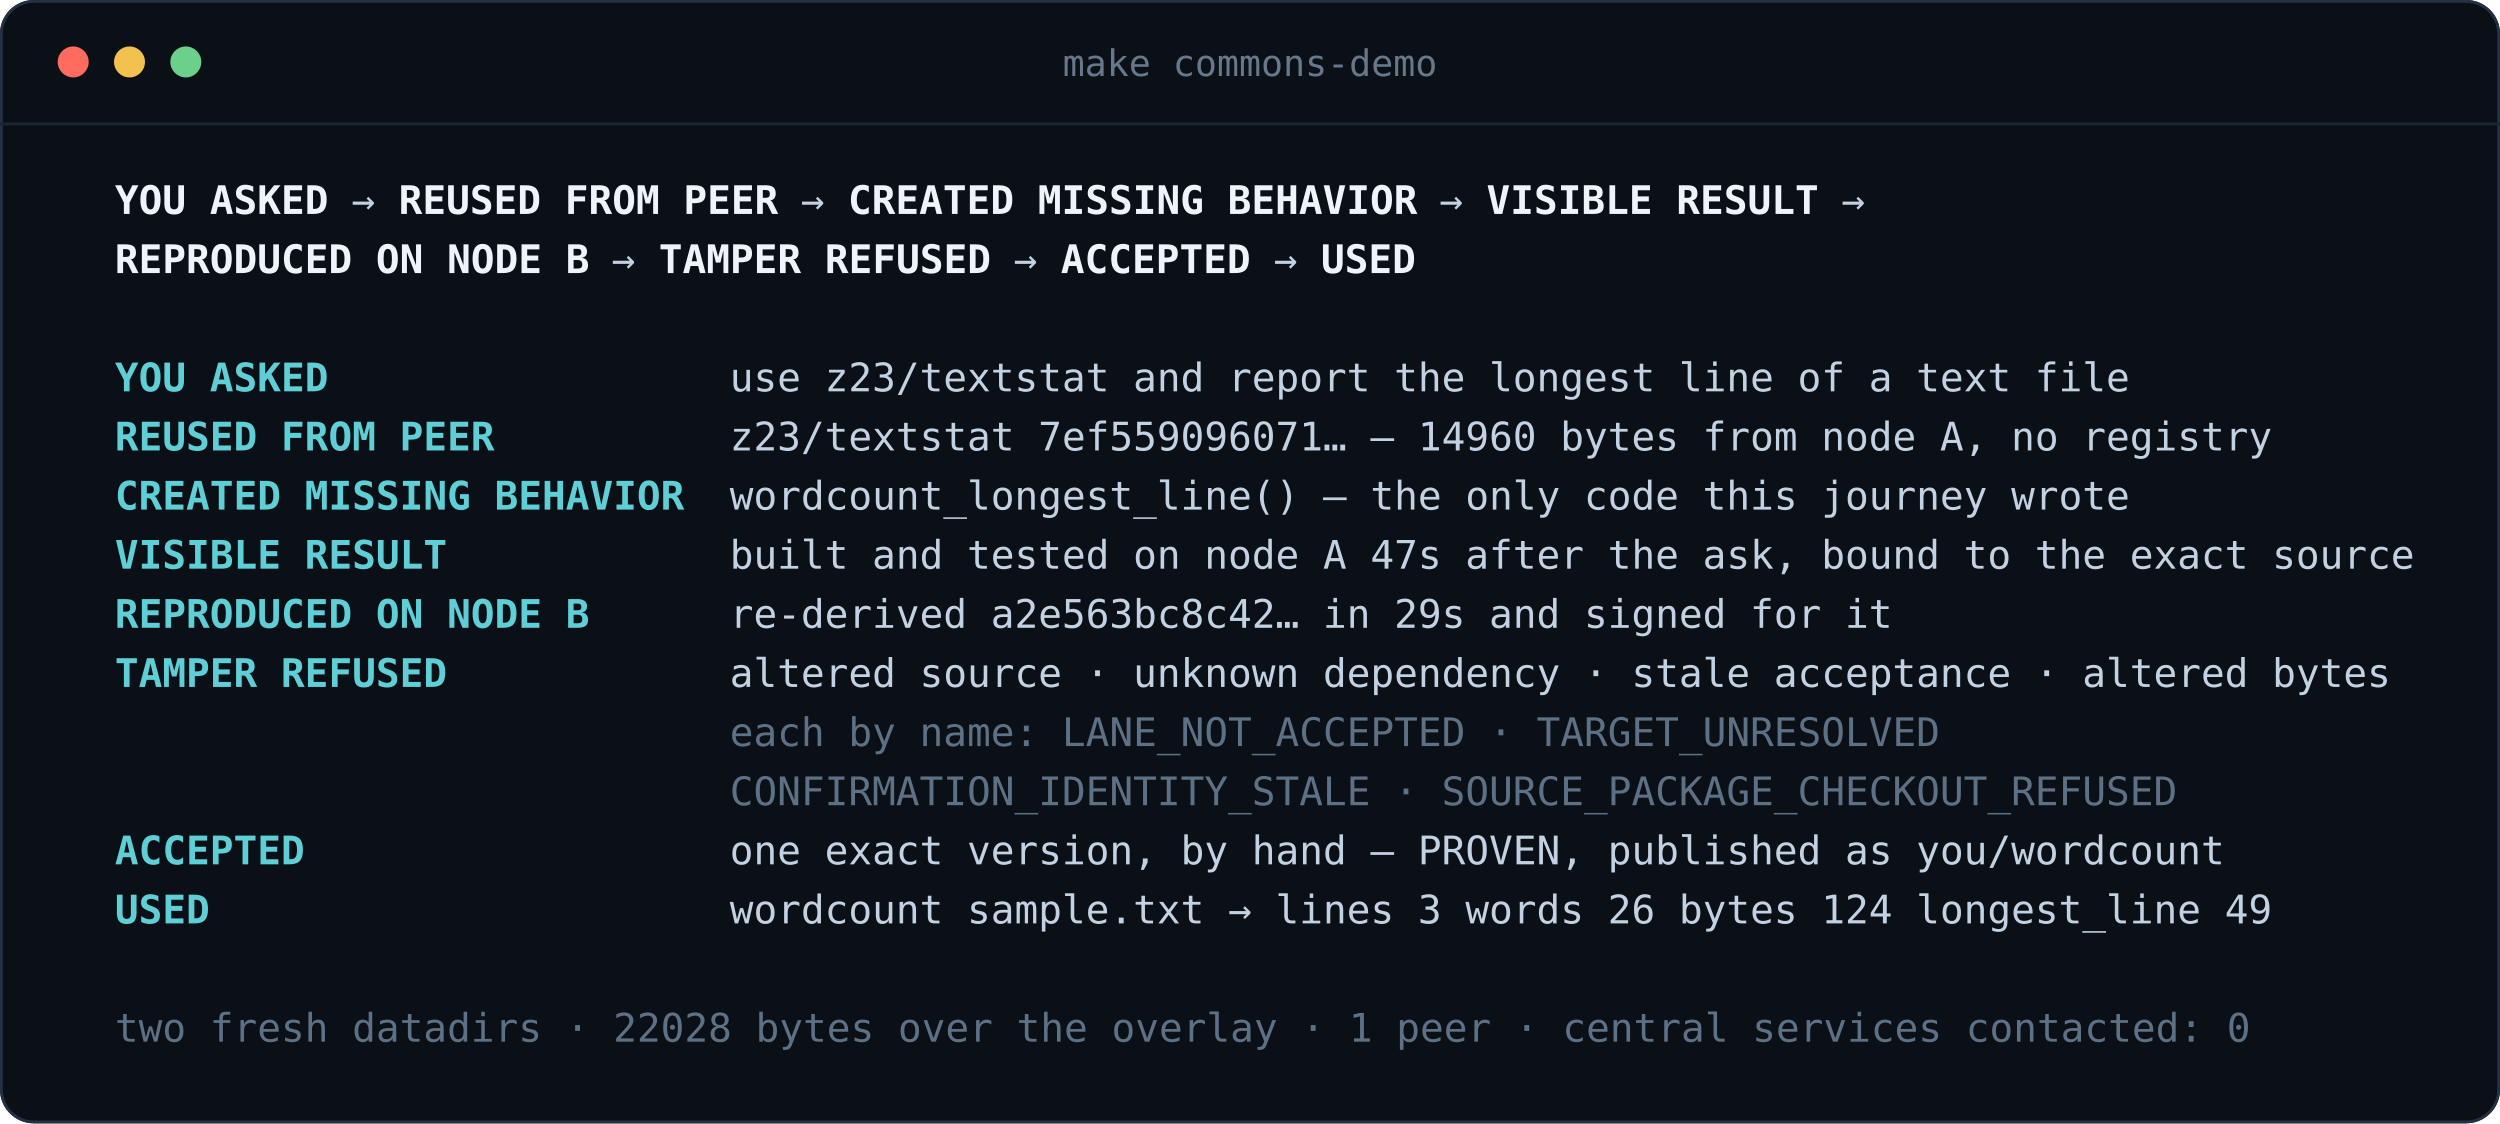
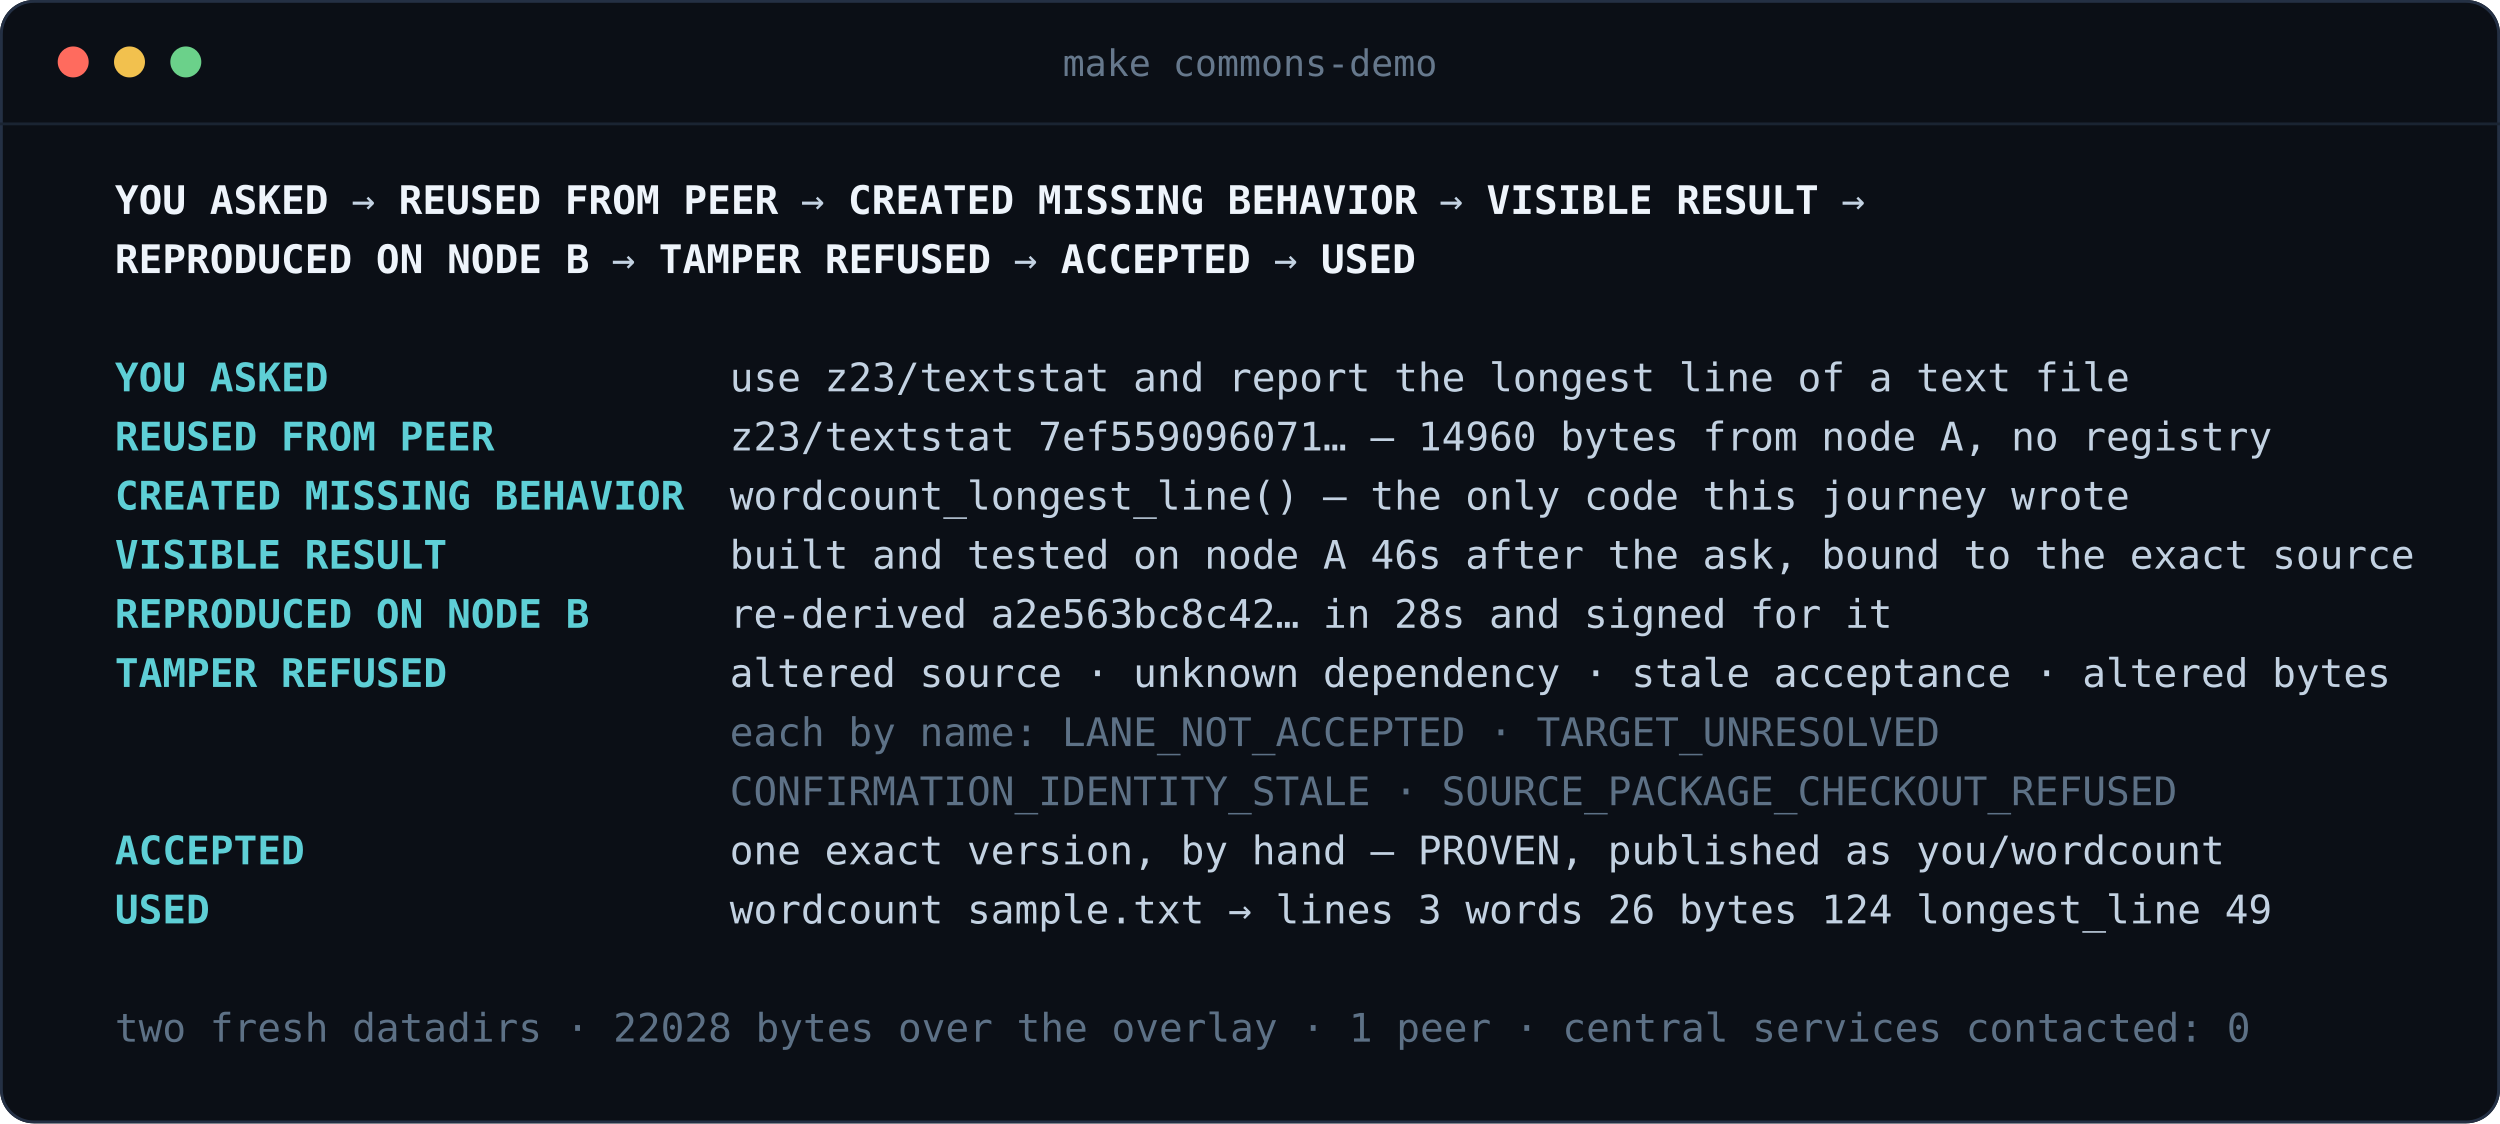
<svg xmlns="http://www.w3.org/2000/svg" width="888" height="399" viewBox="0 0 888 399" role="img" aria-label="make commons-demo">
  <rect width="888" height="399" rx="12" fill="#0b0f16" />
  <rect x="0.5" y="0.5" width="887" height="398" rx="11.5" fill="none" stroke="#243044" />
  <path d="M0 44 h888" stroke="#1a2432" />
  <circle cx="26" cy="22" r="5.5" fill="#ff6b5e" />
  <circle cx="46" cy="22" r="5.5" fill="#f2c14e" />
  <circle cx="66" cy="22" r="5.5" fill="#6bd18a" />
  <text x="444" y="27" font-family="ui-monospace, SFMono-Regular, Menlo, Consolas, monospace" font-size="13" fill="#66788c" text-anchor="middle">make commons-demo</text>
  <text y="76" font-family="ui-monospace, SFMono-Regular, Menlo, Consolas, monospace" font-size="14" xml:space="preserve">
    <tspan x="40.8" textLength="75.6" lengthAdjust="spacing" fill="#eef4fb" font-weight="bold">YOU ASKED</tspan>
    <tspan x="116.4" textLength="25.2" lengthAdjust="spacing" fill="#c3d2e2"> → </tspan>
    <tspan x="141.6" textLength="134.4" lengthAdjust="spacing" fill="#eef4fb" font-weight="bold">REUSED FROM PEER</tspan>
    <tspan x="276.0" textLength="25.2" lengthAdjust="spacing" fill="#c3d2e2"> → </tspan>
    <tspan x="301.2" textLength="201.6" lengthAdjust="spacing" fill="#eef4fb" font-weight="bold">CREATED MISSING BEHAVIOR</tspan>
    <tspan x="502.8" textLength="25.2" lengthAdjust="spacing" fill="#c3d2e2"> → </tspan>
    <tspan x="528.0" textLength="117.6" lengthAdjust="spacing" fill="#eef4fb" font-weight="bold">VISIBLE RESULT</tspan>
    <tspan x="645.6" textLength="16.8" lengthAdjust="spacing" fill="#c3d2e2"> →</tspan>
  </text>
  <text y="97" font-family="ui-monospace, SFMono-Regular, Menlo, Consolas, monospace" font-size="14" xml:space="preserve">
    <tspan x="40.8" textLength="168.0" lengthAdjust="spacing" fill="#eef4fb" font-weight="bold">REPRODUCED ON NODE B</tspan>
    <tspan x="208.8" textLength="25.2" lengthAdjust="spacing" fill="#c3d2e2"> → </tspan>
    <tspan x="234.0" textLength="117.6" lengthAdjust="spacing" fill="#eef4fb" font-weight="bold">TAMPER REFUSED</tspan>
    <tspan x="351.6" textLength="25.2" lengthAdjust="spacing" fill="#c3d2e2"> → </tspan>
    <tspan x="376.8" textLength="67.2" lengthAdjust="spacing" fill="#eef4fb" font-weight="bold">ACCEPTED</tspan>
    <tspan x="444.0" textLength="25.2" lengthAdjust="spacing" fill="#c3d2e2"> → </tspan>
    <tspan x="469.2" textLength="33.6" lengthAdjust="spacing" fill="#eef4fb" font-weight="bold">USED</tspan>
  </text>
  <text y="118" font-family="ui-monospace, SFMono-Regular, Menlo, Consolas, monospace" font-size="14" xml:space="preserve" />
  <text y="139" font-family="ui-monospace, SFMono-Regular, Menlo, Consolas, monospace" font-size="14" xml:space="preserve">
    <tspan x="40.8" textLength="218.4" lengthAdjust="spacing" fill="#5ecfd6" font-weight="bold">YOU ASKED                 </tspan>
    <tspan x="259.2" textLength="495.6" lengthAdjust="spacing" fill="#c3d2e2">use z23/textstat and report the longest line of a text file</tspan>
  </text>
  <text y="160" font-family="ui-monospace, SFMono-Regular, Menlo, Consolas, monospace" font-size="14" xml:space="preserve">
    <tspan x="40.8" textLength="218.4" lengthAdjust="spacing" fill="#5ecfd6" font-weight="bold">REUSED FROM PEER          </tspan>
    <tspan x="259.2" textLength="546.0" lengthAdjust="spacing" fill="#c3d2e2">z23/textstat 7ef559096071… — 14960 bytes from node A, no registry</tspan>
  </text>
  <text y="181" font-family="ui-monospace, SFMono-Regular, Menlo, Consolas, monospace" font-size="14" xml:space="preserve">
    <tspan x="40.8" textLength="218.4" lengthAdjust="spacing" fill="#5ecfd6" font-weight="bold">CREATED MISSING BEHAVIOR  </tspan>
    <tspan x="259.2" textLength="495.6" lengthAdjust="spacing" fill="#c3d2e2">wordcount_longest_line() — the only code this journey wrote</tspan>
  </text>
  <text y="202" font-family="ui-monospace, SFMono-Regular, Menlo, Consolas, monospace" font-size="14" xml:space="preserve">
    <tspan x="40.8" textLength="218.4" lengthAdjust="spacing" fill="#5ecfd6" font-weight="bold">VISIBLE RESULT            </tspan>
-     <tspan x="259.2" textLength="596.4" lengthAdjust="spacing" fill="#c3d2e2">built and tested on node A 47s after the ask, bound to the exact source</tspan>
+     <tspan x="259.2" textLength="596.4" lengthAdjust="spacing" fill="#c3d2e2">built and tested on node A 46s after the ask, bound to the exact source</tspan>
  </text>
  <text y="223" font-family="ui-monospace, SFMono-Regular, Menlo, Consolas, monospace" font-size="14" xml:space="preserve">
    <tspan x="40.8" textLength="218.4" lengthAdjust="spacing" fill="#5ecfd6" font-weight="bold">REPRODUCED ON NODE B      </tspan>
-     <tspan x="259.2" textLength="411.6" lengthAdjust="spacing" fill="#c3d2e2">re-derived a2e563bc8c42… in 29s and signed for it</tspan>
+     <tspan x="259.2" textLength="411.6" lengthAdjust="spacing" fill="#c3d2e2">re-derived a2e563bc8c42… in 28s and signed for it</tspan>
  </text>
  <text y="244" font-family="ui-monospace, SFMono-Regular, Menlo, Consolas, monospace" font-size="14" xml:space="preserve">
    <tspan x="40.8" textLength="218.4" lengthAdjust="spacing" fill="#5ecfd6" font-weight="bold">TAMPER REFUSED            </tspan>
    <tspan x="259.2" textLength="588.0" lengthAdjust="spacing" fill="#c3d2e2">altered source · unknown dependency · stale acceptance · altered bytes</tspan>
  </text>
  <text y="265" font-family="ui-monospace, SFMono-Regular, Menlo, Consolas, monospace" font-size="14" xml:space="preserve">
    <tspan x="259.2" textLength="428.4" lengthAdjust="spacing" fill="#5d7186">each by name: LANE_NOT_ACCEPTED · TARGET_UNRESOLVED</tspan>
  </text>
  <text y="286" font-family="ui-monospace, SFMono-Regular, Menlo, Consolas, monospace" font-size="14" xml:space="preserve">
    <tspan x="259.2" textLength="512.4" lengthAdjust="spacing" fill="#5d7186">CONFIRMATION_IDENTITY_STALE · SOURCE_PACKAGE_CHECKOUT_REFUSED</tspan>
  </text>
  <text y="307" font-family="ui-monospace, SFMono-Regular, Menlo, Consolas, monospace" font-size="14" xml:space="preserve">
    <tspan x="40.8" textLength="218.4" lengthAdjust="spacing" fill="#5ecfd6" font-weight="bold">ACCEPTED                  </tspan>
    <tspan x="259.2" textLength="529.2" lengthAdjust="spacing" fill="#c3d2e2">one exact version, by hand — PROVEN, published as you/wordcount</tspan>
  </text>
  <text y="328" font-family="ui-monospace, SFMono-Regular, Menlo, Consolas, monospace" font-size="14" xml:space="preserve">
    <tspan x="40.8" textLength="218.4" lengthAdjust="spacing" fill="#5ecfd6" font-weight="bold">USED                      </tspan>
    <tspan x="259.2" textLength="546.0" lengthAdjust="spacing" fill="#c3d2e2">wordcount sample.txt → lines 3 words 26 bytes 124 longest_line 49</tspan>
  </text>
  <text y="349" font-family="ui-monospace, SFMono-Regular, Menlo, Consolas, monospace" font-size="14" xml:space="preserve" />
  <text y="370" font-family="ui-monospace, SFMono-Regular, Menlo, Consolas, monospace" font-size="14" xml:space="preserve">
    <tspan x="40.8" textLength="756.0" lengthAdjust="spacing" fill="#5d7186">two fresh datadirs · 22028 bytes over the overlay · 1 peer · central services contacted: 0</tspan>
  </text>
</svg>
